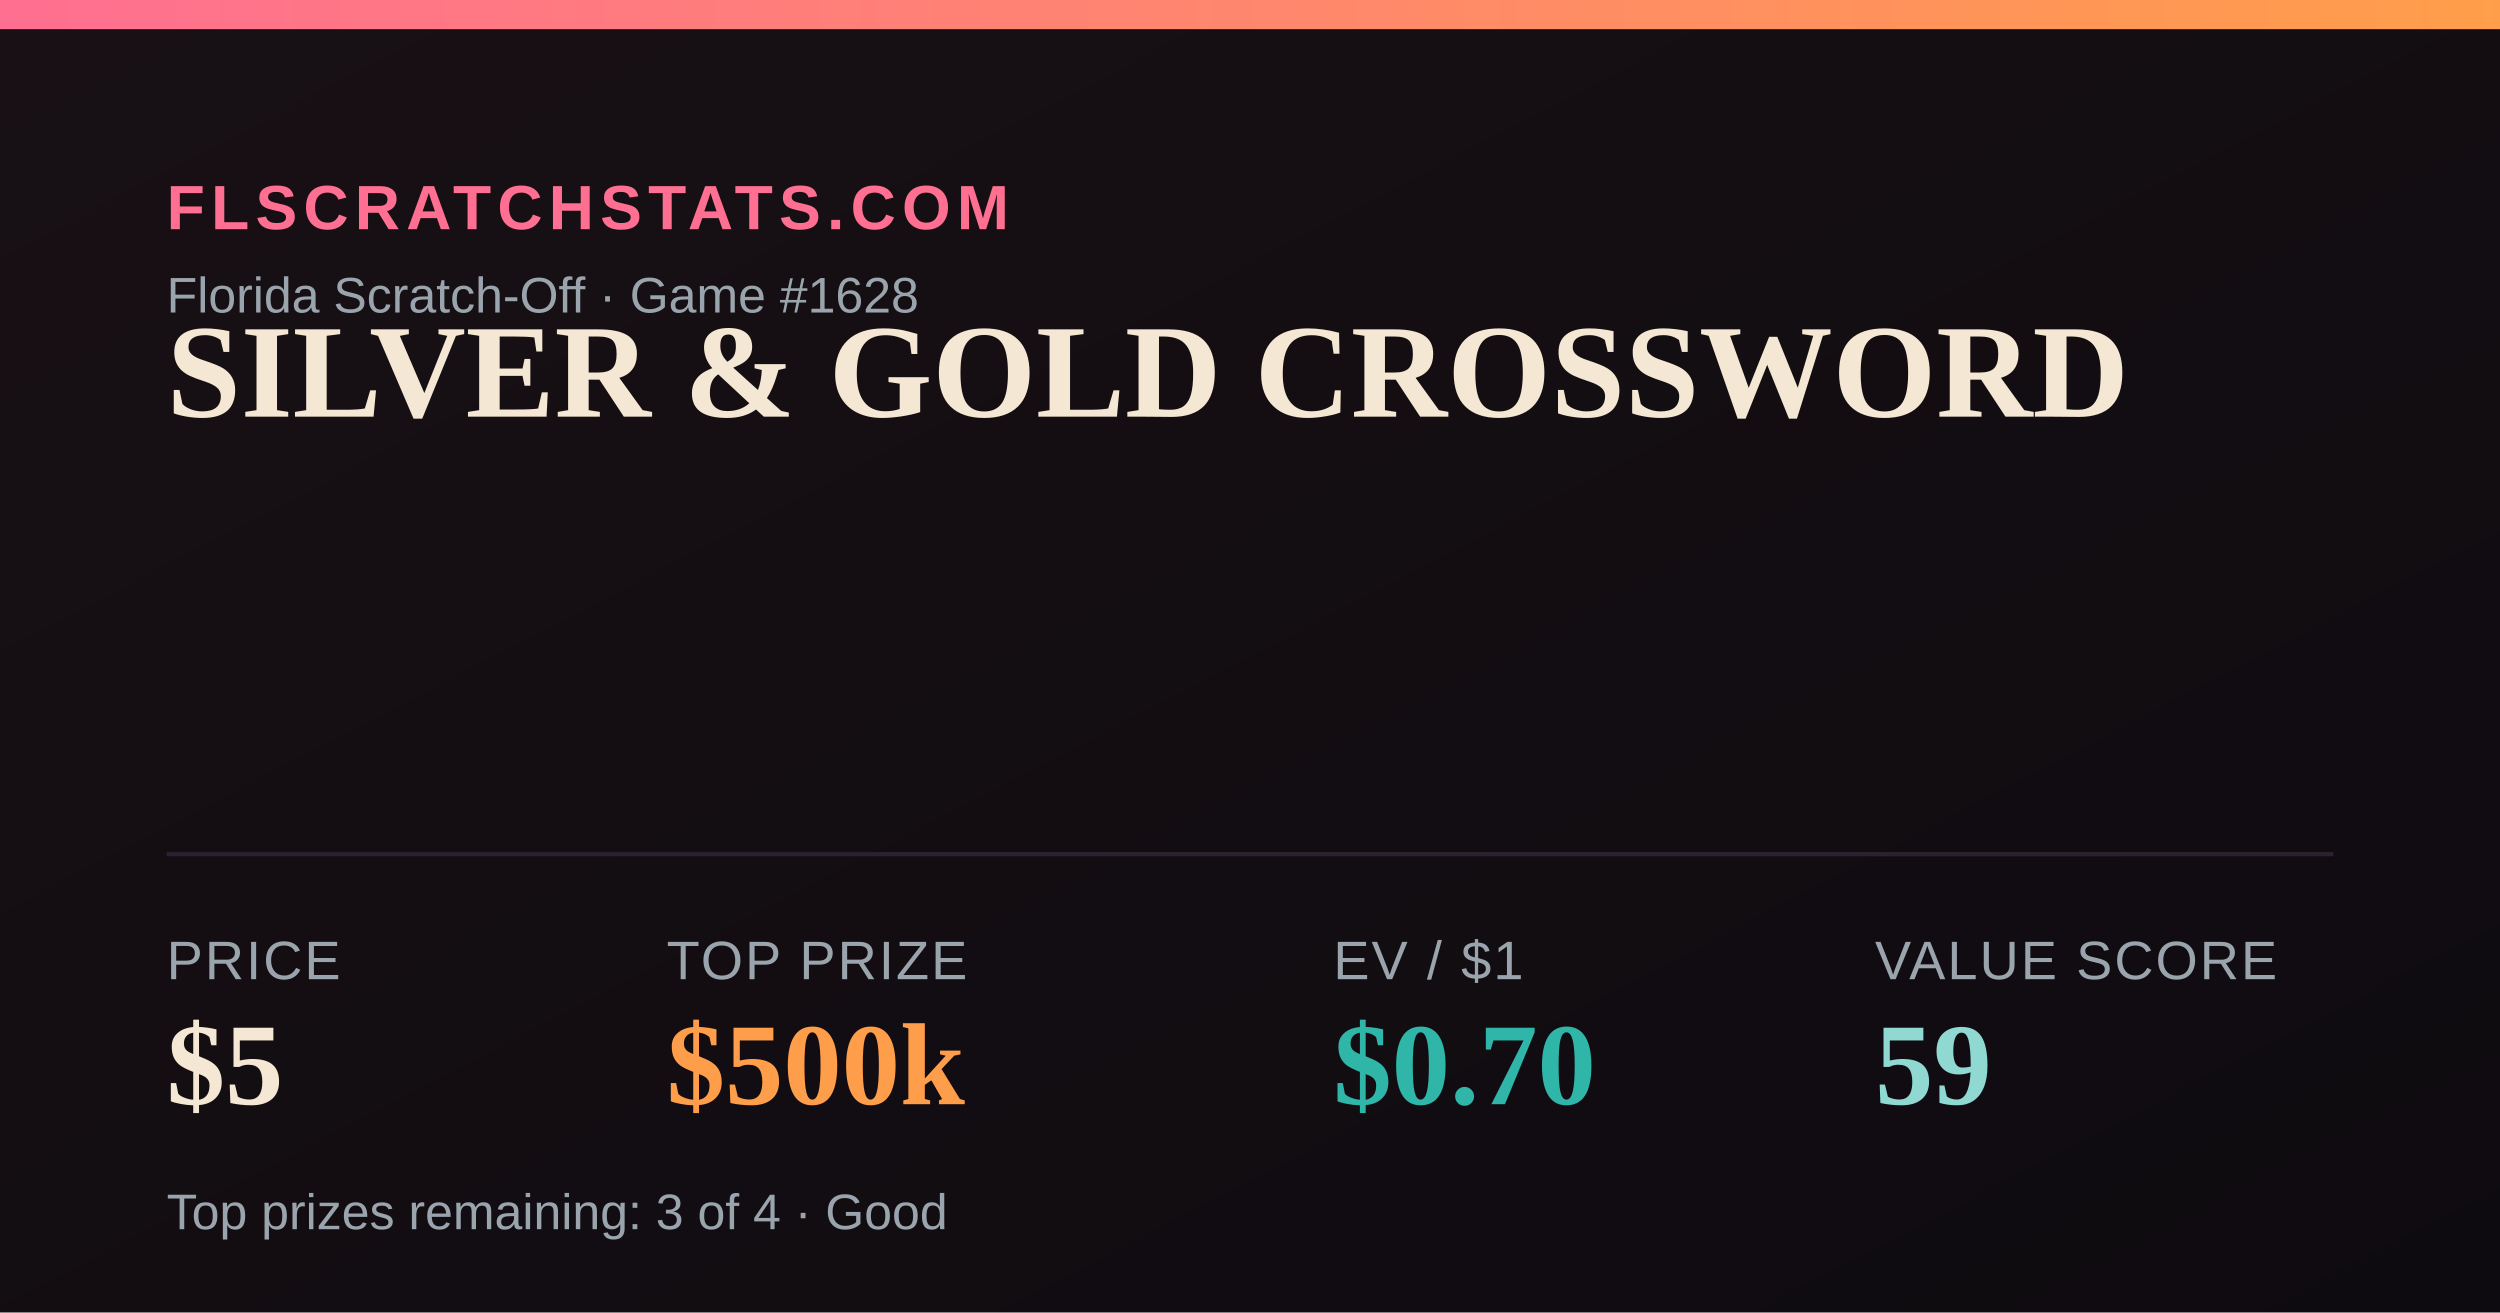
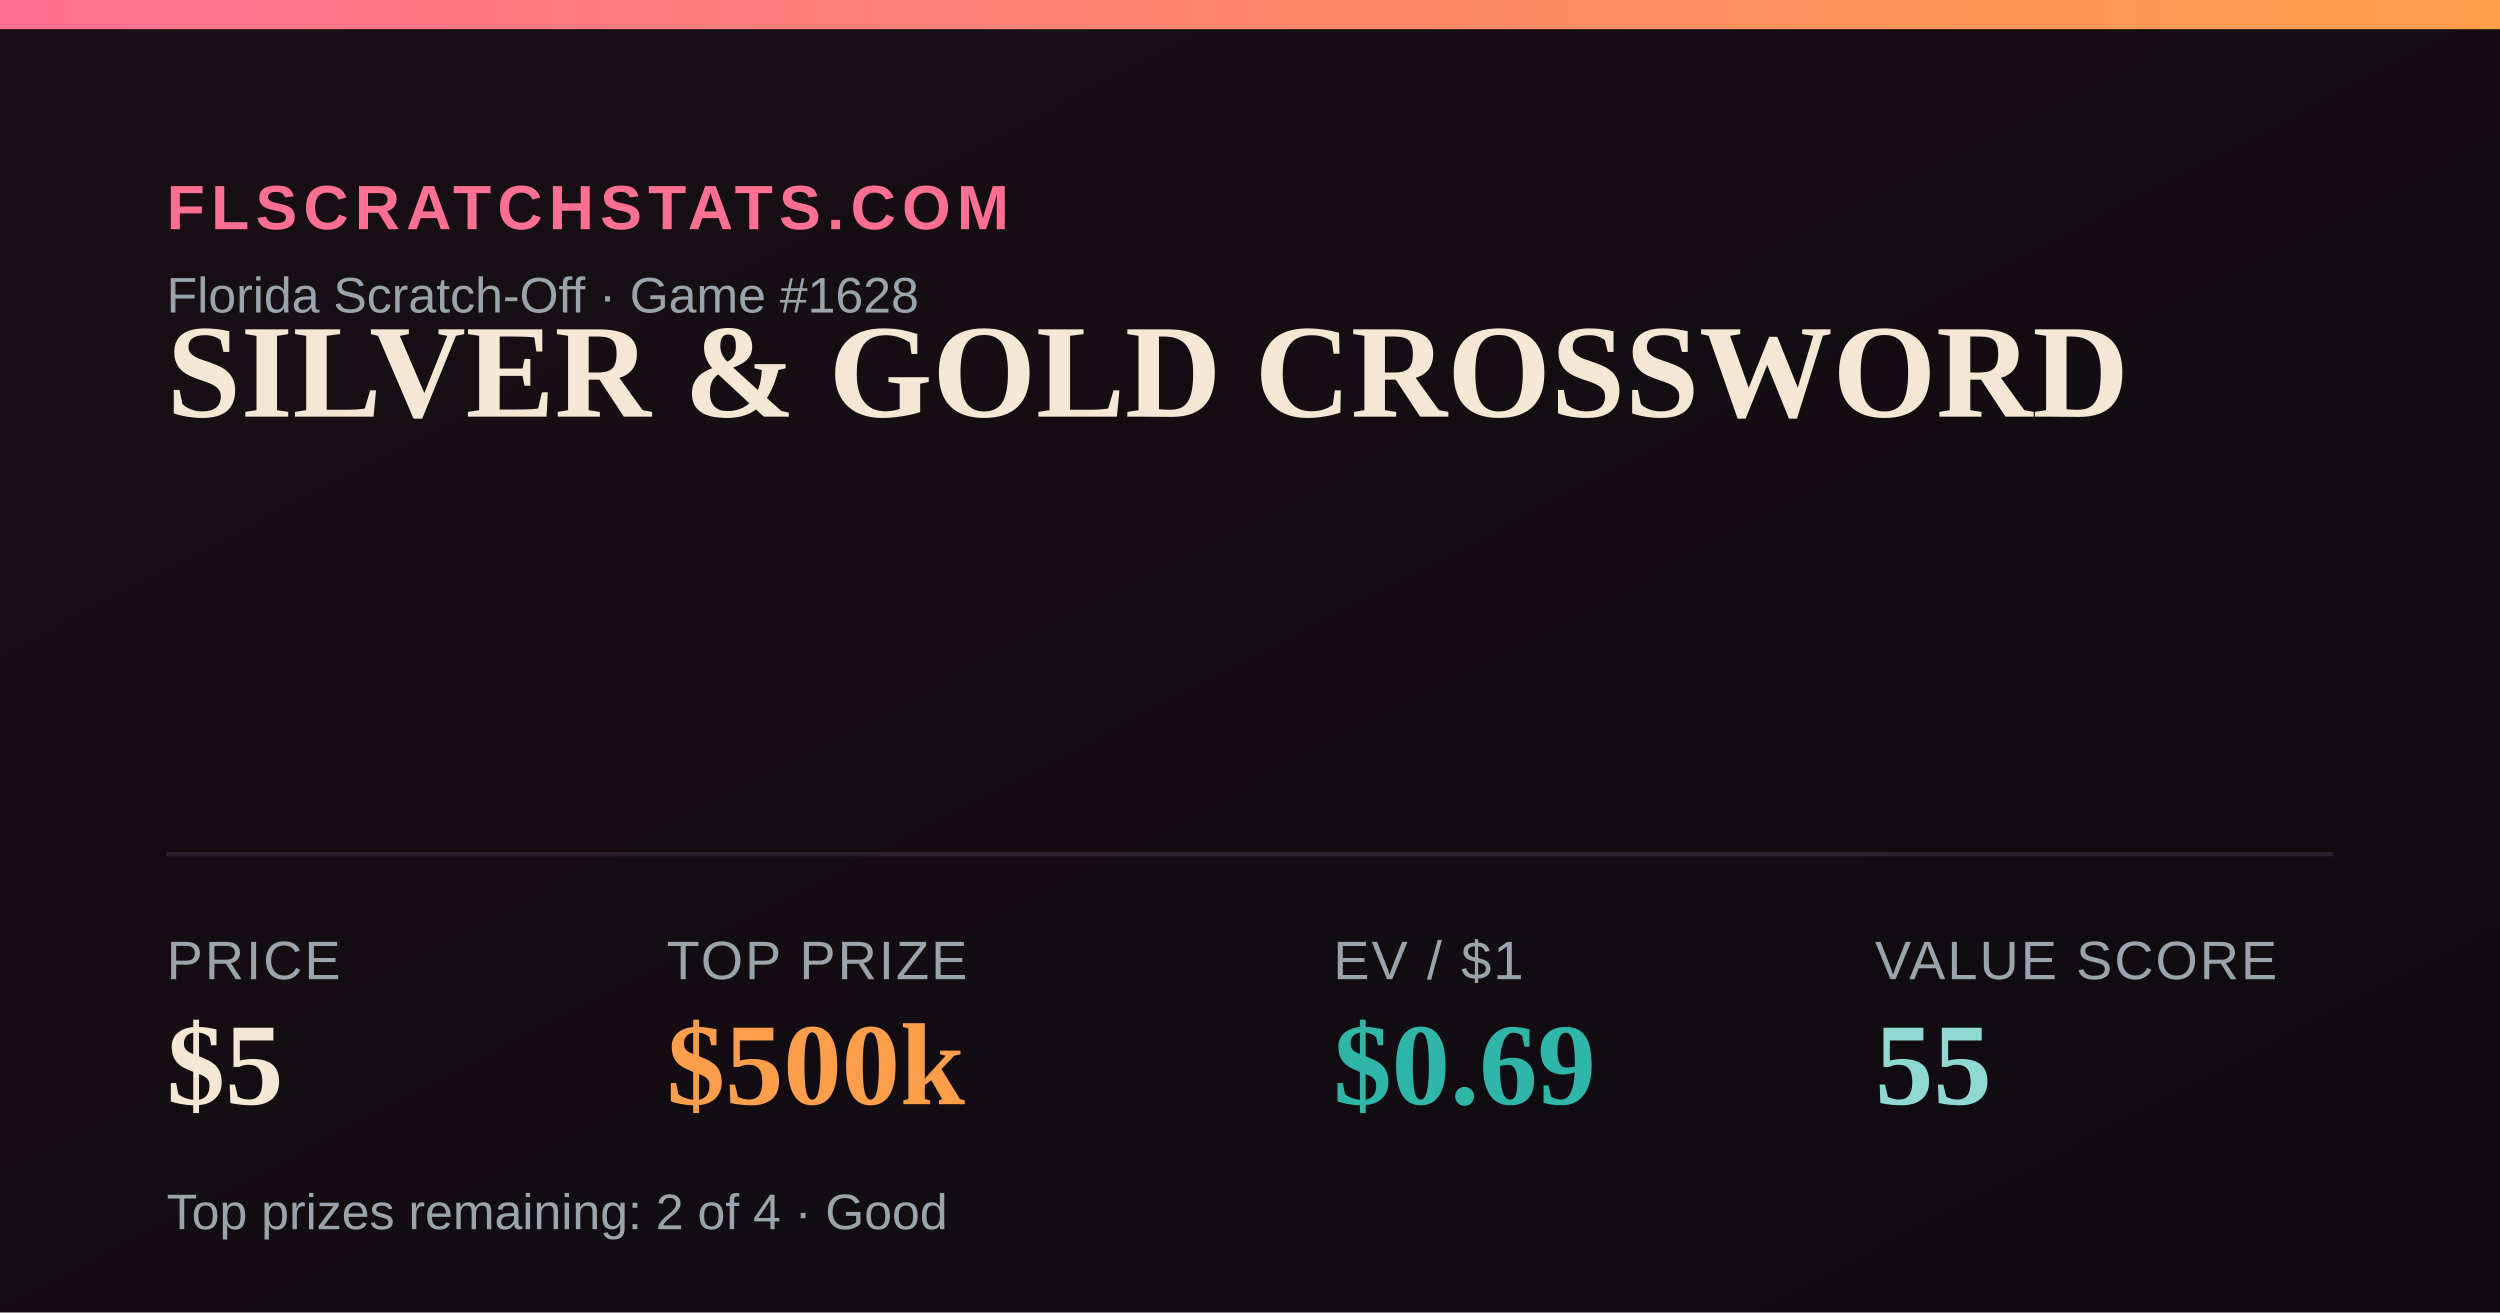
<svg xmlns="http://www.w3.org/2000/svg" width="1200" height="630" viewBox="0 0 1200 630">
  <defs>
    <linearGradient id="bg" x1="0" y1="0" x2="1" y2="1">
      <stop offset="0" stop-color="#181014" />
      <stop offset="1" stop-color="#0e0b10" />
    </linearGradient>
    <linearGradient id="accent" x1="0" y1="0" x2="1" y2="0">
      <stop offset="0" stop-color="#FF6F91" />
      <stop offset="1" stop-color="#FF9E4A" />
    </linearGradient>
  </defs>
  <rect width="1200" height="630" fill="url(#bg)" />
  <rect x="0" y="0" width="1200" height="14" fill="url(#accent)" />
  <text x="80" y="110" font-family="Arial,Helvetica,sans-serif" font-size="30" fill="#FF6F91" letter-spacing="3" font-weight="700">FLSCRATCHSTATS.COM</text>
  <text x="80" y="150" font-family="Arial,Helvetica,sans-serif" font-size="24" fill="#9aa4ad">Florida Scratch-Off · Game #1628</text>
  <text x="80" y="200" font-family="Georgia,'Times New Roman',serif" font-size="64" font-weight="700" fill="#F4E7D3">SILVER &amp; GOLD CROSSWORD</text>
  <line x1="80" y1="410" x2="1120" y2="410" stroke="#2a2230" stroke-width="2" />
  <text x="80" y="470" font-family="Arial,Helvetica,sans-serif" font-size="26" fill="#9aa4ad" letter-spacing="1">PRICE</text>
  <text x="80" y="530" font-family="Georgia,'Times New Roman',serif" font-size="56" font-weight="700" fill="#F4E7D3">$5</text>
  <text x="320" y="470" font-family="Arial,Helvetica,sans-serif" font-size="26" fill="#9aa4ad" letter-spacing="1">TOP PRIZE</text>
  <text x="320" y="530" font-family="Georgia,'Times New Roman',serif" font-size="56" font-weight="700" fill="#FF9E4A">$500k</text>
  <text x="640" y="470" font-family="Arial,Helvetica,sans-serif" font-size="26" fill="#9aa4ad" letter-spacing="1">EV / $1</text>
-   <text x="640" y="530" font-family="Georgia,'Times New Roman',serif" font-size="56" font-weight="700" fill="#2FB6A8">$0.70</text>
+   <text x="640" y="530" font-family="Georgia,'Times New Roman',serif" font-size="56" font-weight="700" fill="#2FB6A8">$0.69</text>
  <text x="900" y="470" font-family="Arial,Helvetica,sans-serif" font-size="26" fill="#9aa4ad" letter-spacing="1">VALUE SCORE</text>
-   <text x="900" y="530" font-family="Georgia,'Times New Roman',serif" font-size="56" font-weight="700" fill="#8FD9D2">59</text>
-   <text x="80" y="590" font-family="Arial,Helvetica,sans-serif" font-size="24" fill="#9aa4ad">Top prizes remaining: 3 of 4 · Good</text>
+   <text x="900" y="530" font-family="Georgia,'Times New Roman',serif" font-size="56" font-weight="700" fill="#8FD9D2">55</text>
+   <text x="80" y="590" font-family="Arial,Helvetica,sans-serif" font-size="24" fill="#9aa4ad">Top prizes remaining: 2 of 4 · Good</text>
</svg>
